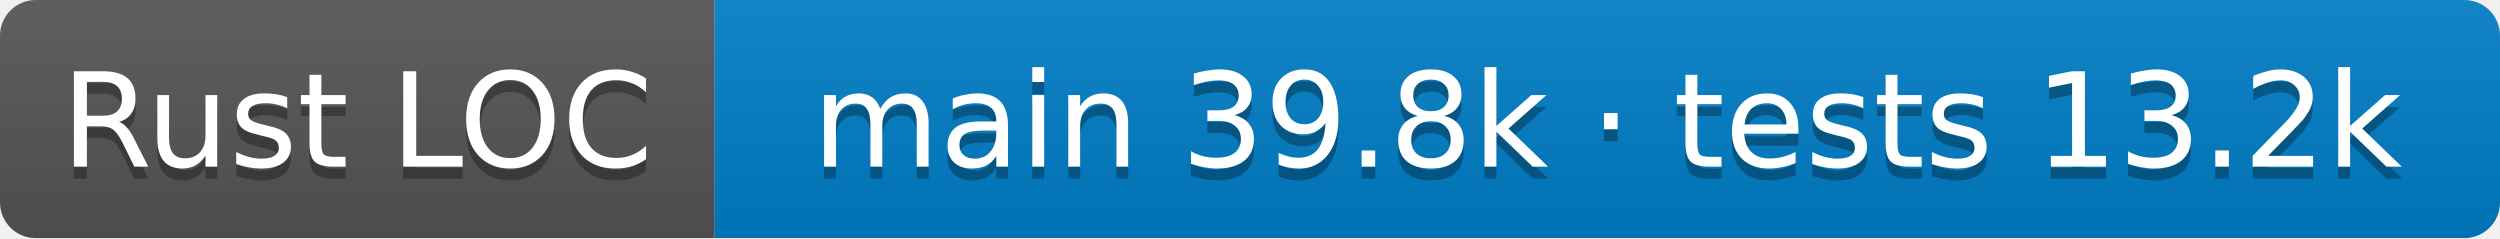
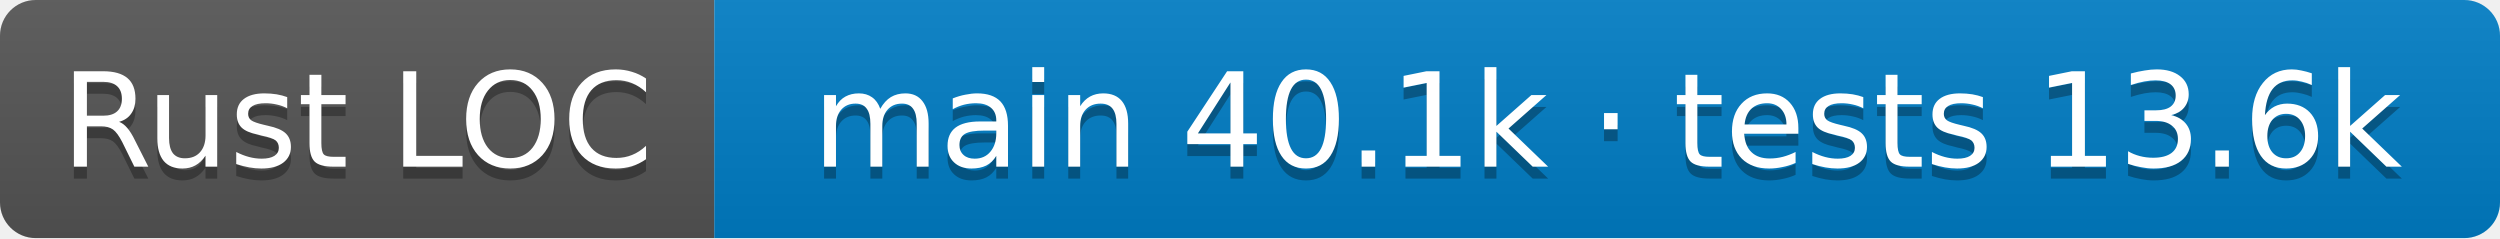
- <svg xmlns="http://www.w3.org/2000/svg" width="210" height="20" role="img" aria-label="Rust LOC: main 39.8k · tests 13.2k">
+ <svg xmlns="http://www.w3.org/2000/svg" width="210" height="20" role="img" aria-label="Rust LOC: main 40.1k · tests 13.6k">
  <linearGradient id="s" x2="0" y2="100%">
    <stop offset="0" stop-color="#bbb" stop-opacity=".1" />
    <stop offset="1" stop-opacity=".1" />
  </linearGradient>
  <clipPath id="r">
    <rect width="210" height="20" rx="3" />
  </clipPath>
  <g clip-path="url(#r)">
    <rect width="60" height="20" fill="#555" />
    <rect x="60" width="150" height="20" fill="#007ec6" />
    <rect width="210" height="20" fill="url(#s)" />
  </g>
  <g fill="#fff" text-anchor="middle" font-family="Verdana,Geneva,DejaVu Sans,sans-serif" font-size="11">
    <text aria-hidden="true" x="30.0" y="15" fill="#010101" fill-opacity=".3">Rust LOC</text>
    <text x="30.0" y="14">Rust LOC</text>
-     <text aria-hidden="true" x="135.0" y="15" fill="#010101" fill-opacity=".3">main 39.8k · tests 13.2k</text>
-     <text x="135.0" y="14">main 39.8k · tests 13.2k</text>
+     <text aria-hidden="true" x="135.0" y="15" fill="#010101" fill-opacity=".3">main 40.1k · tests 13.6k</text>
+     <text x="135.0" y="14">main 40.1k · tests 13.6k</text>
  </g>
</svg>
